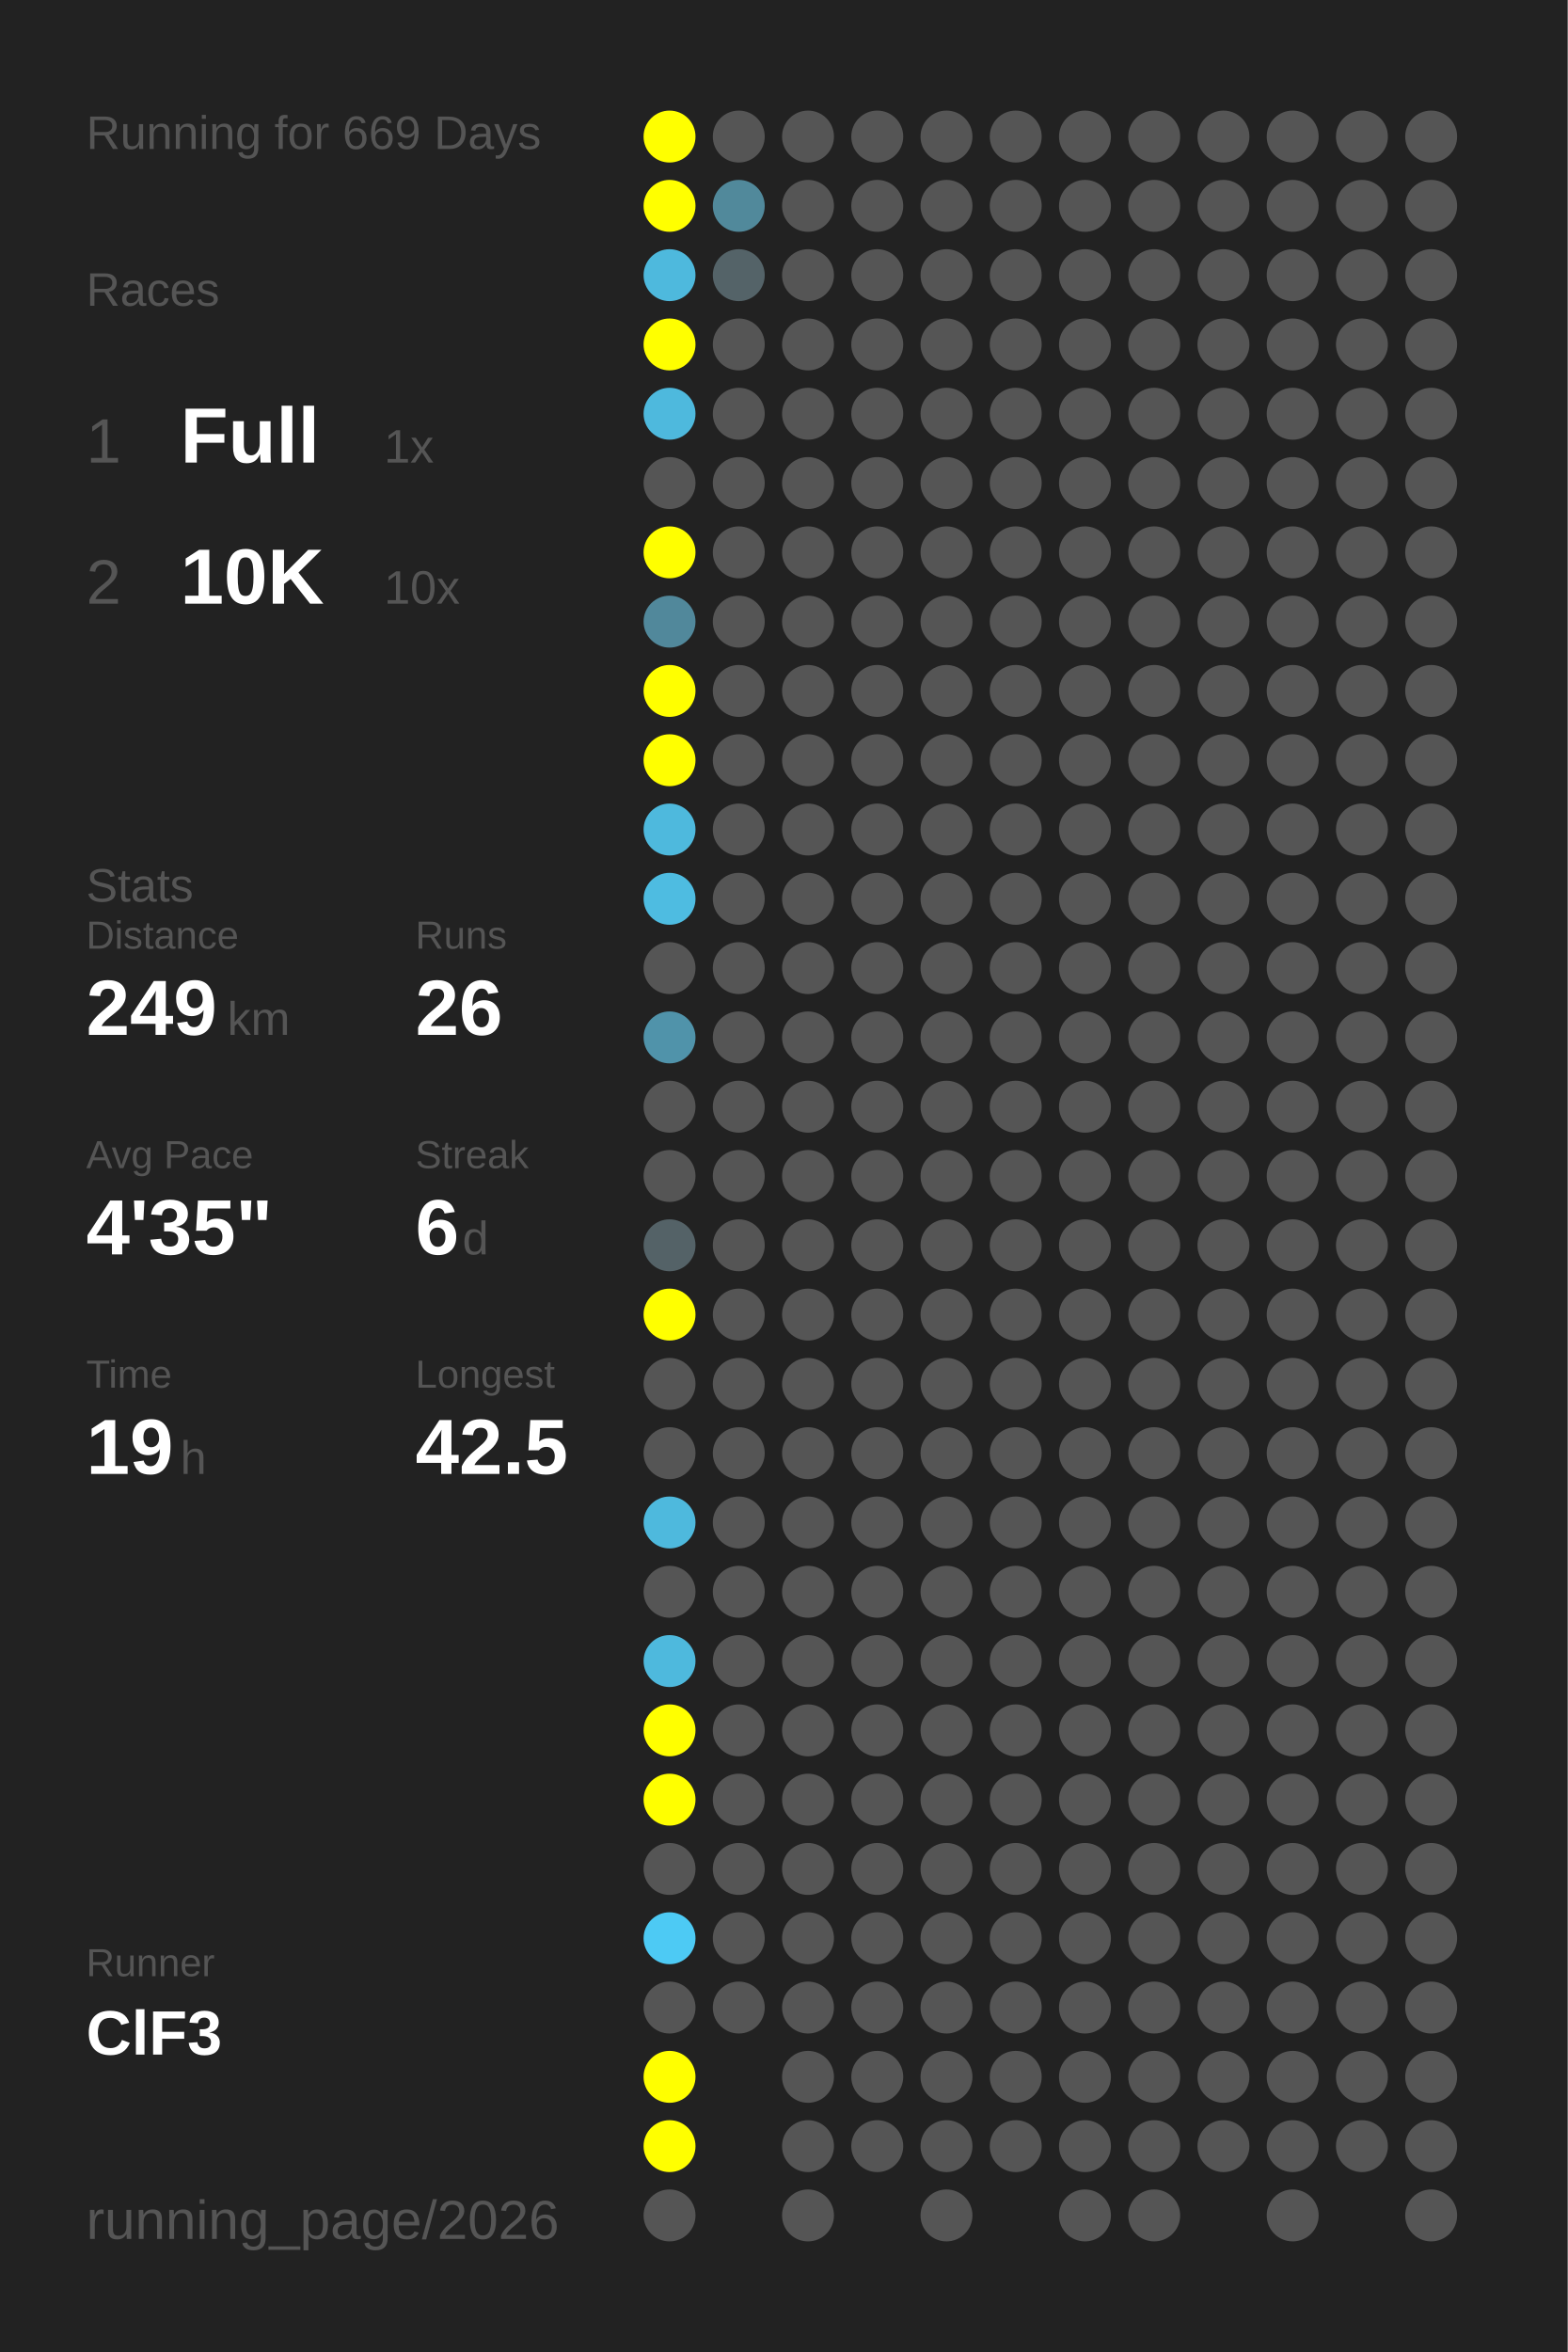
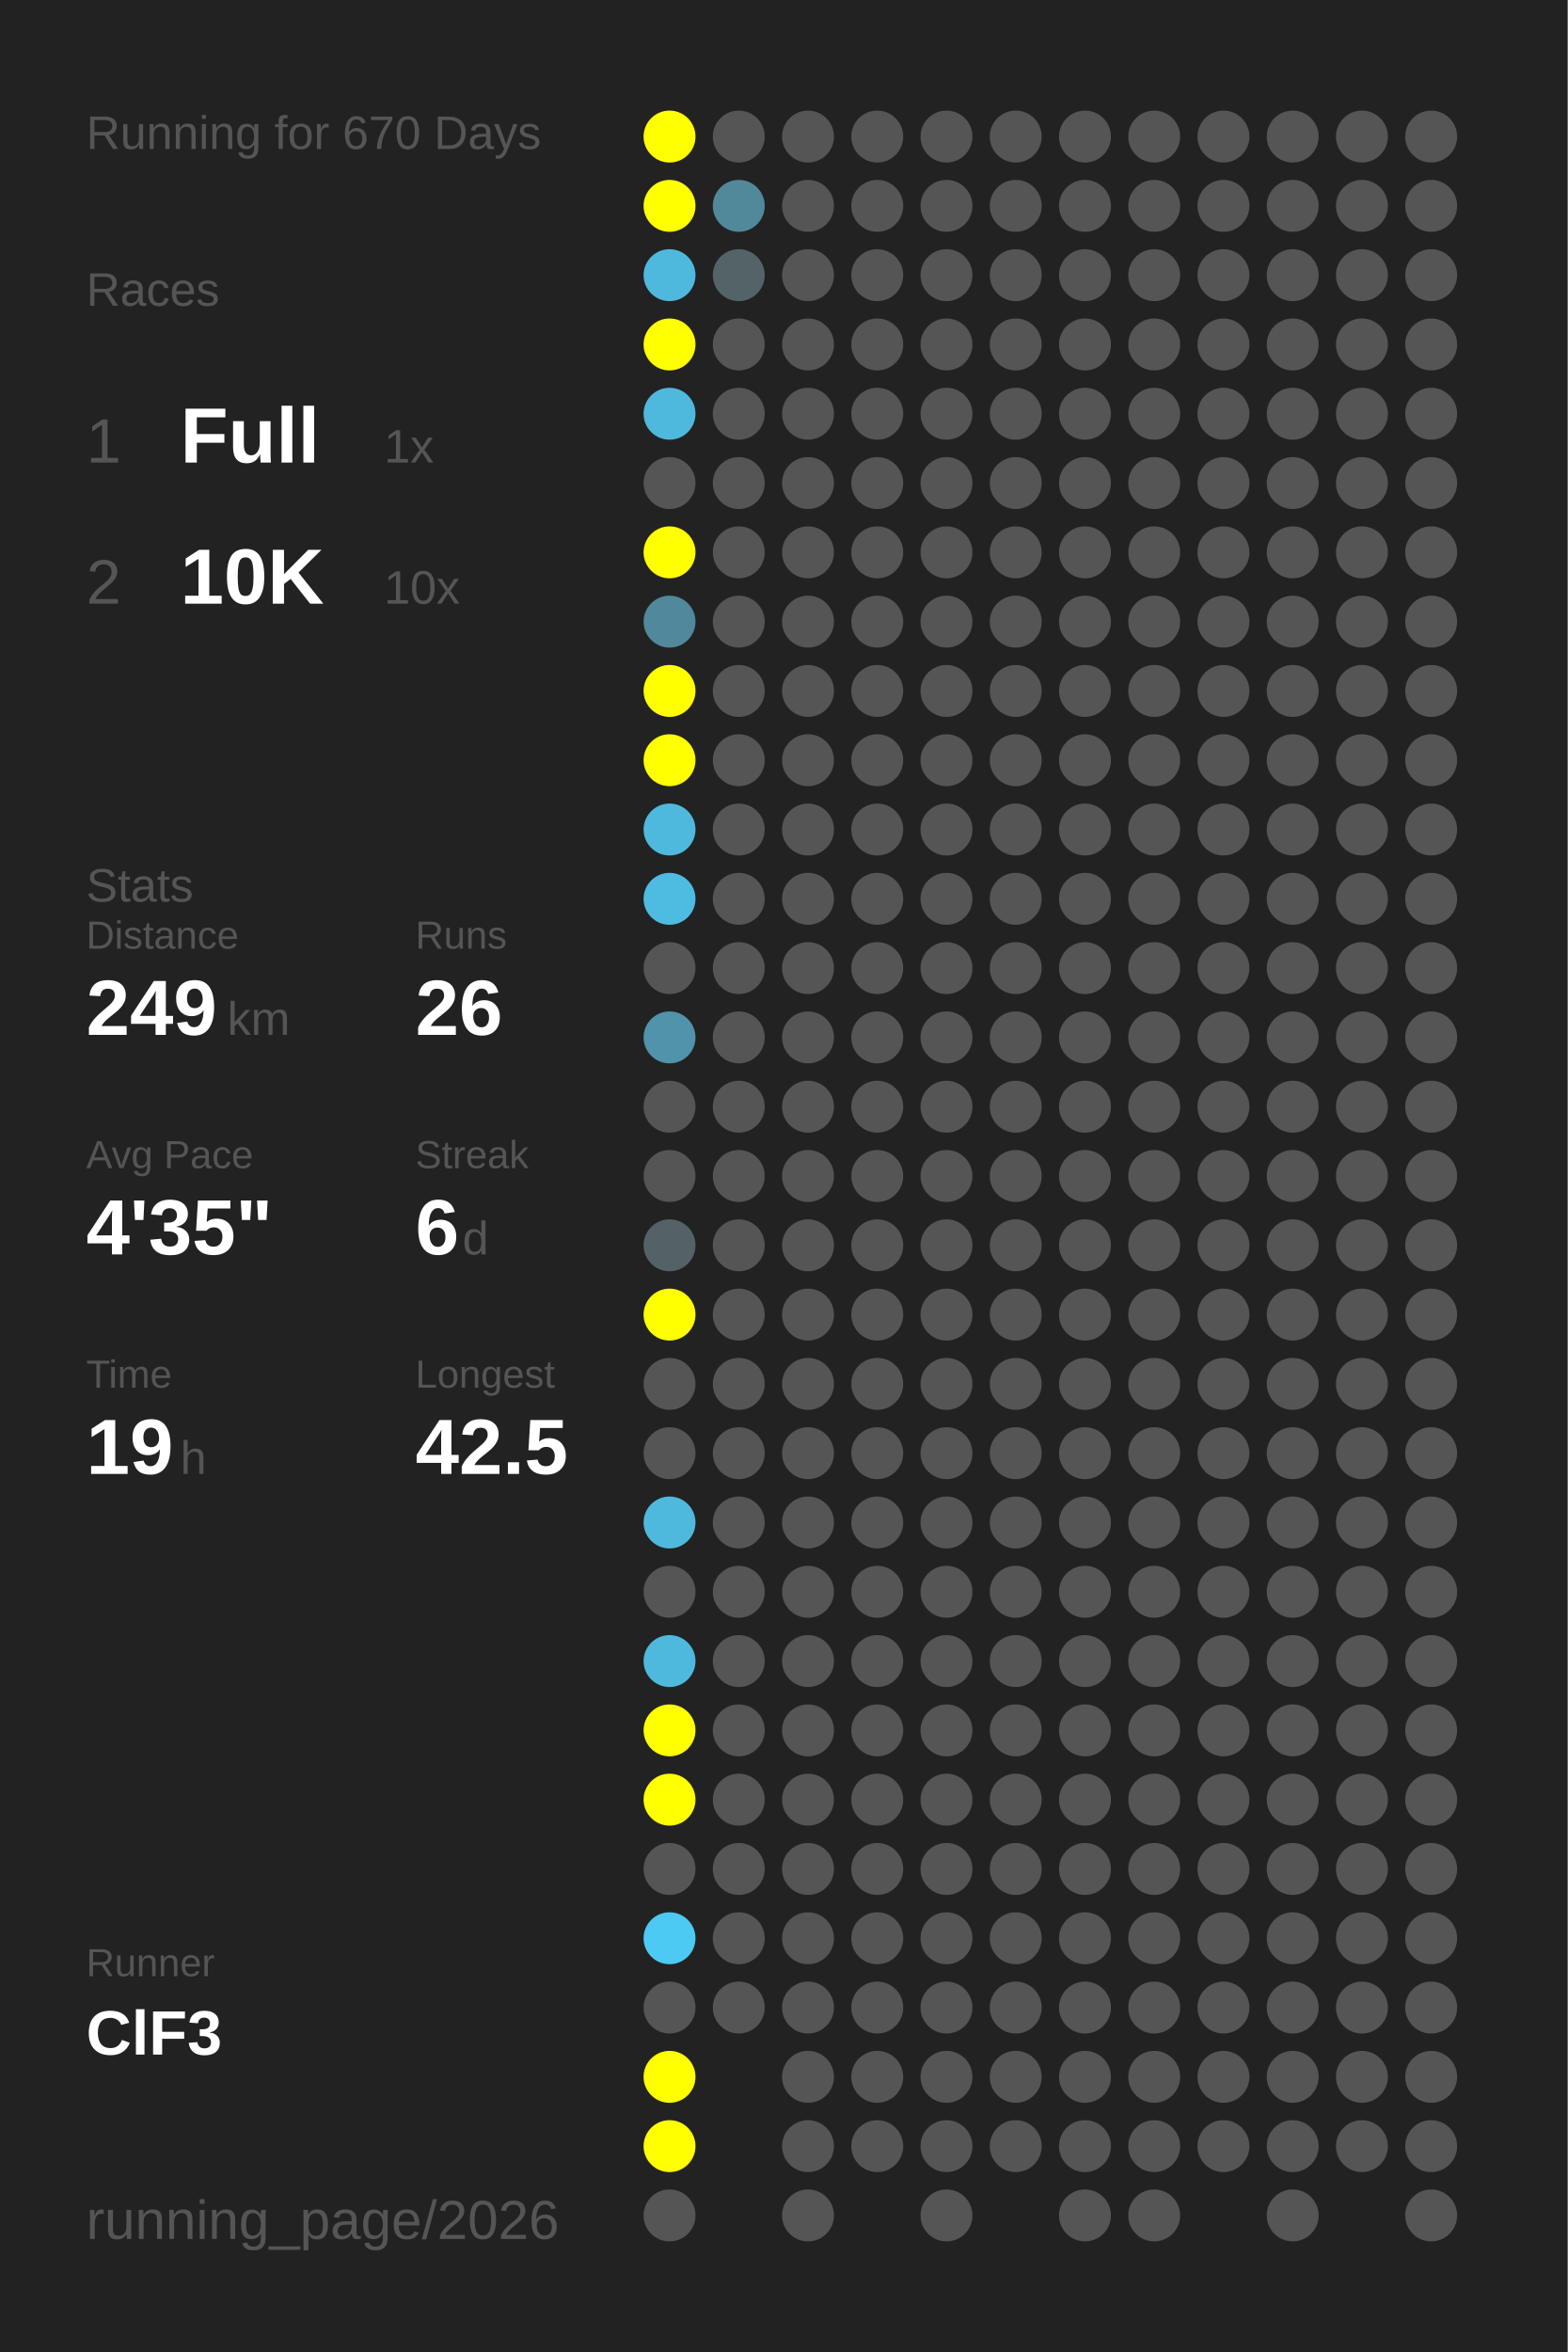
<svg xmlns="http://www.w3.org/2000/svg" baseProfile="full" height="300mm" version="1.1" viewBox="0,0,200,300" width="200mm">
  <defs />
  <rect fill="#222222" height="300" width="200" x="0" y="0" />
-   <text fill="#555555" style="font-size:6px; font-family:Arial;" x="11" y="19">Running for 669 Days</text>
+   <text fill="#555555" style="font-size:6px; font-family:Arial;" x="11" y="19">Running for 670 Days</text>
  <text fill="#555555" style="font-size:6px; font-family:Arial;" x="11" y="39">Races</text>
  <text fill="#555555" style="font-size:8px; font-family:Arial;" x="11" y="59">1</text>
  <text fill="#FFFFFF" style="font-size:10px; font-family:Arial; font-weight:bold;" x="23" y="59">Full</text>
  <text fill="#555555" style="font-size:6px; font-family:Arial;" x="49" y="59">1x</text>
  <text fill="#555555" style="font-size:8px; font-family:Arial;" x="11" y="77">2</text>
  <text fill="#FFFFFF" style="font-size:10px; font-family:Arial; font-weight:bold;" x="23" y="77">10K</text>
  <text fill="#555555" style="font-size:6px; font-family:Arial;" x="49" y="77">10x</text>
  <text fill="#555555" style="font-size:6px; font-family:Arial;" x="11" y="115">Stats</text>
  <text fill="#555555" style="font-size:5px; font-family:Arial;" x="11" y="121">Distance</text>
  <text fill="#FFFFFF" style="font-size:10px; font-family:Arial; font-weight:bold;" x="11" y="132">249</text>
  <text fill="#555555" style="font-size:6px; font-family:Arial;" x="29" y="132">km</text>
  <text fill="#555555" style="font-size:5px; font-family:Arial;" x="53" y="121">Runs</text>
  <text fill="#FFFFFF" style="font-size:10px; font-family:Arial; font-weight:bold;" x="53" y="132">26</text>
  <text fill="#555555" style="font-size:5px; font-family:Arial;" x="11" y="149">Avg Pace</text>
  <text fill="#FFFFFF" style="font-size:10px; font-family:Arial; font-weight:bold;" x="11" y="160">4'35"</text>
  <text fill="#555555" style="font-size:5px; font-family:Arial;" x="53" y="149">Streak</text>
  <text fill="#FFFFFF" style="font-size:10px; font-family:Arial; font-weight:bold;" x="53" y="160">6</text>
  <text fill="#555555" style="font-size:6px; font-family:Arial;" x="59" y="160">d</text>
  <text fill="#555555" style="font-size:5px; font-family:Arial;" x="11" y="177">Time</text>
  <text fill="#FFFFFF" style="font-size:10px; font-family:Arial; font-weight:bold;" x="11" y="188">19</text>
  <text fill="#555555" style="font-size:6px; font-family:Arial;" x="23" y="188">h</text>
  <text fill="#555555" style="font-size:5px; font-family:Arial;" x="53" y="177">Longest</text>
  <text fill="#FFFFFF" style="font-size:10px; font-family:Arial; font-weight:bold;" x="53" y="188">42.5</text>
  <text fill="#555555" style="font-size:5px; font-family:Arial;" x="11" y="252.065">Runner</text>
  <text fill="#FFFFFF" style="font-size:8px; font-family:Arial; font-weight:bold;" x="11" y="262.065">ClF3</text>
  <text fill="#555555" style="font-size:7px; font-family:Arial;" x="11" y="285.581">running_page/2026</text>
  <circle cx="85.417" cy="17.419" fill="#FFFF00" r="3.312" />
  <circle cx="85.417" cy="26.258" fill="#FFFF00" r="3.312" />
  <circle cx="85.417" cy="35.097" fill="#4eb9dd" r="3.312" />
  <circle cx="85.417" cy="43.935" fill="#FFFF00" r="3.312" />
  <circle cx="85.417" cy="52.774" fill="#4eb9dd" r="3.312" />
  <circle cx="85.417" cy="61.613" fill="#555555" r="3.312" />
  <circle cx="85.417" cy="70.452" fill="#FFFF00" r="3.312" />
  <circle cx="85.417" cy="79.29" fill="#51889b" r="3.312" />
  <circle cx="85.417" cy="88.129" fill="#FFFF00" r="3.312" />
  <circle cx="85.417" cy="96.968" fill="#FFFF00" r="3.312" />
  <circle cx="85.417" cy="105.806" fill="#4eb9dd" r="3.312" />
  <circle cx="85.417" cy="114.645" fill="#4ebce1" r="3.312" />
  <circle cx="85.417" cy="123.484" fill="#555555" r="3.312" />
  <circle cx="85.417" cy="132.323" fill="#5093aa" r="3.312" />
  <circle cx="85.417" cy="141.161" fill="#555555" r="3.312" />
  <circle cx="85.417" cy="150" fill="#555555" r="3.312" />
  <circle cx="85.417" cy="158.839" fill="#546267" r="3.312" />
  <circle cx="85.417" cy="167.677" fill="#FFFF00" r="3.312" />
  <circle cx="85.417" cy="176.516" fill="#555555" r="3.312" />
  <circle cx="85.417" cy="185.355" fill="#555555" r="3.312" />
  <circle cx="85.417" cy="194.194" fill="#4eb9dd" r="3.312" />
  <circle cx="85.417" cy="203.032" fill="#555555" r="3.312" />
  <circle cx="85.417" cy="211.871" fill="#4eb9dd" r="3.312" />
  <circle cx="85.417" cy="220.71" fill="#FFFF00" r="3.312" />
  <circle cx="85.417" cy="229.548" fill="#FFFF00" r="3.312" />
  <circle cx="85.417" cy="238.387" fill="#555555" r="3.312" />
  <circle cx="85.417" cy="247.226" fill="#4dcaf4" r="3.312" />
  <circle cx="85.417" cy="256.065" fill="#555555" r="3.312" />
  <circle cx="85.417" cy="264.903" fill="#FFFF00" r="3.312" />
  <circle cx="85.417" cy="273.742" fill="#FFFF00" r="3.312" />
  <circle cx="85.417" cy="282.581" fill="#555555" r="3.312" />
  <circle cx="94.25" cy="17.419" fill="#555555" r="3.312" />
  <circle cx="94.25" cy="26.258" fill="#51899b" r="3.312" />
  <circle cx="94.25" cy="35.097" fill="#546368" r="3.312" />
  <circle cx="94.25" cy="43.935" fill="#555555" r="3.312" />
  <circle cx="94.25" cy="52.774" fill="#555555" r="3.312" />
  <circle cx="94.25" cy="61.613" fill="#555555" r="3.312" />
  <circle cx="94.25" cy="70.452" fill="#555555" r="3.312" />
  <circle cx="94.25" cy="79.29" fill="#555555" r="3.312" />
  <circle cx="94.25" cy="88.129" fill="#555555" r="3.312" />
  <circle cx="94.25" cy="96.968" fill="#555555" r="3.312" />
  <circle cx="94.25" cy="105.806" fill="#555555" r="3.312" />
  <circle cx="94.25" cy="114.645" fill="#555555" r="3.312" />
  <circle cx="94.25" cy="123.484" fill="#555555" r="3.312" />
  <circle cx="94.25" cy="132.323" fill="#555555" r="3.312" />
  <circle cx="94.25" cy="141.161" fill="#555555" r="3.312" />
  <circle cx="94.25" cy="150" fill="#555555" r="3.312" />
  <circle cx="94.25" cy="158.839" fill="#555555" r="3.312" />
  <circle cx="94.25" cy="167.677" fill="#555555" r="3.312" />
  <circle cx="94.25" cy="176.516" fill="#555555" r="3.312" />
  <circle cx="94.25" cy="185.355" fill="#555555" r="3.312" />
  <circle cx="94.25" cy="194.194" fill="#555555" r="3.312" />
  <circle cx="94.25" cy="203.032" fill="#555555" r="3.312" />
  <circle cx="94.25" cy="211.871" fill="#555555" r="3.312" />
  <circle cx="94.25" cy="220.71" fill="#555555" r="3.312" />
  <circle cx="94.25" cy="229.548" fill="#555555" r="3.312" />
  <circle cx="94.25" cy="238.387" fill="#555555" r="3.312" />
  <circle cx="94.25" cy="247.226" fill="#555555" r="3.312" />
  <circle cx="94.25" cy="256.065" fill="#555555" r="3.312" />
  <circle cx="103.083" cy="17.419" fill="#555555" r="3.312" />
  <circle cx="103.083" cy="26.258" fill="#555555" r="3.312" />
  <circle cx="103.083" cy="35.097" fill="#555555" r="3.312" />
  <circle cx="103.083" cy="43.935" fill="#555555" r="3.312" />
  <circle cx="103.083" cy="52.774" fill="#555555" r="3.312" />
  <circle cx="103.083" cy="61.613" fill="#555555" r="3.312" />
  <circle cx="103.083" cy="70.452" fill="#555555" r="3.312" />
  <circle cx="103.083" cy="79.29" fill="#555555" r="3.312" />
  <circle cx="103.083" cy="88.129" fill="#555555" r="3.312" />
  <circle cx="103.083" cy="96.968" fill="#555555" r="3.312" />
  <circle cx="103.083" cy="105.806" fill="#555555" r="3.312" />
  <circle cx="103.083" cy="114.645" fill="#555555" r="3.312" />
  <circle cx="103.083" cy="123.484" fill="#555555" r="3.312" />
  <circle cx="103.083" cy="132.323" fill="#555555" r="3.312" />
  <circle cx="103.083" cy="141.161" fill="#555555" r="3.312" />
  <circle cx="103.083" cy="150" fill="#555555" r="3.312" />
  <circle cx="103.083" cy="158.839" fill="#555555" r="3.312" />
  <circle cx="103.083" cy="167.677" fill="#555555" r="3.312" />
  <circle cx="103.083" cy="176.516" fill="#555555" r="3.312" />
  <circle cx="103.083" cy="185.355" fill="#555555" r="3.312" />
  <circle cx="103.083" cy="194.194" fill="#555555" r="3.312" />
  <circle cx="103.083" cy="203.032" fill="#555555" r="3.312" />
  <circle cx="103.083" cy="211.871" fill="#555555" r="3.312" />
  <circle cx="103.083" cy="220.71" fill="#555555" r="3.312" />
  <circle cx="103.083" cy="229.548" fill="#555555" r="3.312" />
  <circle cx="103.083" cy="238.387" fill="#555555" r="3.312" />
  <circle cx="103.083" cy="247.226" fill="#555555" r="3.312" />
  <circle cx="103.083" cy="256.065" fill="#555555" r="3.312" />
  <circle cx="103.083" cy="264.903" fill="#555555" r="3.312" />
  <circle cx="103.083" cy="273.742" fill="#555555" r="3.312" />
  <circle cx="103.083" cy="282.581" fill="#555555" r="3.312" />
  <circle cx="111.917" cy="17.419" fill="#555555" r="3.312" />
  <circle cx="111.917" cy="26.258" fill="#555555" r="3.312" />
  <circle cx="111.917" cy="35.097" fill="#555555" r="3.312" />
  <circle cx="111.917" cy="43.935" fill="#555555" r="3.312" />
  <circle cx="111.917" cy="52.774" fill="#555555" r="3.312" />
  <circle cx="111.917" cy="61.613" fill="#555555" r="3.312" />
  <circle cx="111.917" cy="70.452" fill="#555555" r="3.312" />
  <circle cx="111.917" cy="79.29" fill="#555555" r="3.312" />
  <circle cx="111.917" cy="88.129" fill="#555555" r="3.312" />
  <circle cx="111.917" cy="96.968" fill="#555555" r="3.312" />
  <circle cx="111.917" cy="105.806" fill="#555555" r="3.312" />
  <circle cx="111.917" cy="114.645" fill="#555555" r="3.312" />
  <circle cx="111.917" cy="123.484" fill="#555555" r="3.312" />
  <circle cx="111.917" cy="132.323" fill="#555555" r="3.312" />
  <circle cx="111.917" cy="141.161" fill="#555555" r="3.312" />
  <circle cx="111.917" cy="150" fill="#555555" r="3.312" />
  <circle cx="111.917" cy="158.839" fill="#555555" r="3.312" />
  <circle cx="111.917" cy="167.677" fill="#555555" r="3.312" />
  <circle cx="111.917" cy="176.516" fill="#555555" r="3.312" />
  <circle cx="111.917" cy="185.355" fill="#555555" r="3.312" />
  <circle cx="111.917" cy="194.194" fill="#555555" r="3.312" />
  <circle cx="111.917" cy="203.032" fill="#555555" r="3.312" />
  <circle cx="111.917" cy="211.871" fill="#555555" r="3.312" />
  <circle cx="111.917" cy="220.71" fill="#555555" r="3.312" />
  <circle cx="111.917" cy="229.548" fill="#555555" r="3.312" />
  <circle cx="111.917" cy="238.387" fill="#555555" r="3.312" />
  <circle cx="111.917" cy="247.226" fill="#555555" r="3.312" />
  <circle cx="111.917" cy="256.065" fill="#555555" r="3.312" />
  <circle cx="111.917" cy="264.903" fill="#555555" r="3.312" />
  <circle cx="111.917" cy="273.742" fill="#555555" r="3.312" />
  <circle cx="120.75" cy="17.419" fill="#555555" r="3.312" />
  <circle cx="120.75" cy="26.258" fill="#555555" r="3.312" />
  <circle cx="120.75" cy="35.097" fill="#555555" r="3.312" />
  <circle cx="120.75" cy="43.935" fill="#555555" r="3.312" />
  <circle cx="120.75" cy="52.774" fill="#555555" r="3.312" />
  <circle cx="120.75" cy="61.613" fill="#555555" r="3.312" />
  <circle cx="120.75" cy="70.452" fill="#555555" r="3.312" />
  <circle cx="120.75" cy="79.29" fill="#555555" r="3.312" />
  <circle cx="120.75" cy="88.129" fill="#555555" r="3.312" />
  <circle cx="120.75" cy="96.968" fill="#555555" r="3.312" />
  <circle cx="120.75" cy="105.806" fill="#555555" r="3.312" />
  <circle cx="120.75" cy="114.645" fill="#555555" r="3.312" />
  <circle cx="120.75" cy="123.484" fill="#555555" r="3.312" />
  <circle cx="120.75" cy="132.323" fill="#555555" r="3.312" />
  <circle cx="120.75" cy="141.161" fill="#555555" r="3.312" />
  <circle cx="120.75" cy="150" fill="#555555" r="3.312" />
  <circle cx="120.75" cy="158.839" fill="#555555" r="3.312" />
  <circle cx="120.75" cy="167.677" fill="#555555" r="3.312" />
  <circle cx="120.75" cy="176.516" fill="#555555" r="3.312" />
  <circle cx="120.75" cy="185.355" fill="#555555" r="3.312" />
  <circle cx="120.75" cy="194.194" fill="#555555" r="3.312" />
  <circle cx="120.75" cy="203.032" fill="#555555" r="3.312" />
  <circle cx="120.75" cy="211.871" fill="#555555" r="3.312" />
  <circle cx="120.75" cy="220.71" fill="#555555" r="3.312" />
  <circle cx="120.75" cy="229.548" fill="#555555" r="3.312" />
  <circle cx="120.75" cy="238.387" fill="#555555" r="3.312" />
  <circle cx="120.75" cy="247.226" fill="#555555" r="3.312" />
  <circle cx="120.75" cy="256.065" fill="#555555" r="3.312" />
  <circle cx="120.75" cy="264.903" fill="#555555" r="3.312" />
  <circle cx="120.75" cy="273.742" fill="#555555" r="3.312" />
  <circle cx="120.75" cy="282.581" fill="#555555" r="3.312" />
  <circle cx="129.583" cy="17.419" fill="#555555" r="3.312" />
  <circle cx="129.583" cy="26.258" fill="#555555" r="3.312" />
  <circle cx="129.583" cy="35.097" fill="#555555" r="3.312" />
  <circle cx="129.583" cy="43.935" fill="#555555" r="3.312" />
  <circle cx="129.583" cy="52.774" fill="#555555" r="3.312" />
  <circle cx="129.583" cy="61.613" fill="#555555" r="3.312" />
  <circle cx="129.583" cy="70.452" fill="#555555" r="3.312" />
  <circle cx="129.583" cy="79.29" fill="#555555" r="3.312" />
  <circle cx="129.583" cy="88.129" fill="#555555" r="3.312" />
  <circle cx="129.583" cy="96.968" fill="#555555" r="3.312" />
  <circle cx="129.583" cy="105.806" fill="#555555" r="3.312" />
  <circle cx="129.583" cy="114.645" fill="#555555" r="3.312" />
  <circle cx="129.583" cy="123.484" fill="#555555" r="3.312" />
  <circle cx="129.583" cy="132.323" fill="#555555" r="3.312" />
  <circle cx="129.583" cy="141.161" fill="#555555" r="3.312" />
  <circle cx="129.583" cy="150" fill="#555555" r="3.312" />
  <circle cx="129.583" cy="158.839" fill="#555555" r="3.312" />
  <circle cx="129.583" cy="167.677" fill="#555555" r="3.312" />
  <circle cx="129.583" cy="176.516" fill="#555555" r="3.312" />
  <circle cx="129.583" cy="185.355" fill="#555555" r="3.312" />
  <circle cx="129.583" cy="194.194" fill="#555555" r="3.312" />
  <circle cx="129.583" cy="203.032" fill="#555555" r="3.312" />
  <circle cx="129.583" cy="211.871" fill="#555555" r="3.312" />
  <circle cx="129.583" cy="220.71" fill="#555555" r="3.312" />
  <circle cx="129.583" cy="229.548" fill="#555555" r="3.312" />
  <circle cx="129.583" cy="238.387" fill="#555555" r="3.312" />
  <circle cx="129.583" cy="247.226" fill="#555555" r="3.312" />
  <circle cx="129.583" cy="256.065" fill="#555555" r="3.312" />
  <circle cx="129.583" cy="264.903" fill="#555555" r="3.312" />
  <circle cx="129.583" cy="273.742" fill="#555555" r="3.312" />
  <circle cx="138.417" cy="17.419" fill="#555555" r="3.312" />
  <circle cx="138.417" cy="26.258" fill="#555555" r="3.312" />
  <circle cx="138.417" cy="35.097" fill="#555555" r="3.312" />
  <circle cx="138.417" cy="43.935" fill="#555555" r="3.312" />
  <circle cx="138.417" cy="52.774" fill="#555555" r="3.312" />
  <circle cx="138.417" cy="61.613" fill="#555555" r="3.312" />
  <circle cx="138.417" cy="70.452" fill="#555555" r="3.312" />
  <circle cx="138.417" cy="79.29" fill="#555555" r="3.312" />
  <circle cx="138.417" cy="88.129" fill="#555555" r="3.312" />
  <circle cx="138.417" cy="96.968" fill="#555555" r="3.312" />
  <circle cx="138.417" cy="105.806" fill="#555555" r="3.312" />
  <circle cx="138.417" cy="114.645" fill="#555555" r="3.312" />
  <circle cx="138.417" cy="123.484" fill="#555555" r="3.312" />
  <circle cx="138.417" cy="132.323" fill="#555555" r="3.312" />
  <circle cx="138.417" cy="141.161" fill="#555555" r="3.312" />
  <circle cx="138.417" cy="150" fill="#555555" r="3.312" />
  <circle cx="138.417" cy="158.839" fill="#555555" r="3.312" />
  <circle cx="138.417" cy="167.677" fill="#555555" r="3.312" />
  <circle cx="138.417" cy="176.516" fill="#555555" r="3.312" />
  <circle cx="138.417" cy="185.355" fill="#555555" r="3.312" />
  <circle cx="138.417" cy="194.194" fill="#555555" r="3.312" />
  <circle cx="138.417" cy="203.032" fill="#555555" r="3.312" />
  <circle cx="138.417" cy="211.871" fill="#555555" r="3.312" />
  <circle cx="138.417" cy="220.71" fill="#555555" r="3.312" />
  <circle cx="138.417" cy="229.548" fill="#555555" r="3.312" />
  <circle cx="138.417" cy="238.387" fill="#555555" r="3.312" />
  <circle cx="138.417" cy="247.226" fill="#555555" r="3.312" />
  <circle cx="138.417" cy="256.065" fill="#555555" r="3.312" />
  <circle cx="138.417" cy="264.903" fill="#555555" r="3.312" />
  <circle cx="138.417" cy="273.742" fill="#555555" r="3.312" />
  <circle cx="138.417" cy="282.581" fill="#555555" r="3.312" />
  <circle cx="147.25" cy="17.419" fill="#555555" r="3.312" />
  <circle cx="147.25" cy="26.258" fill="#555555" r="3.312" />
  <circle cx="147.25" cy="35.097" fill="#555555" r="3.312" />
  <circle cx="147.25" cy="43.935" fill="#555555" r="3.312" />
  <circle cx="147.25" cy="52.774" fill="#555555" r="3.312" />
  <circle cx="147.25" cy="61.613" fill="#555555" r="3.312" />
  <circle cx="147.25" cy="70.452" fill="#555555" r="3.312" />
  <circle cx="147.25" cy="79.29" fill="#555555" r="3.312" />
  <circle cx="147.25" cy="88.129" fill="#555555" r="3.312" />
  <circle cx="147.25" cy="96.968" fill="#555555" r="3.312" />
  <circle cx="147.25" cy="105.806" fill="#555555" r="3.312" />
  <circle cx="147.25" cy="114.645" fill="#555555" r="3.312" />
  <circle cx="147.25" cy="123.484" fill="#555555" r="3.312" />
  <circle cx="147.25" cy="132.323" fill="#555555" r="3.312" />
  <circle cx="147.25" cy="141.161" fill="#555555" r="3.312" />
  <circle cx="147.25" cy="150" fill="#555555" r="3.312" />
  <circle cx="147.25" cy="158.839" fill="#555555" r="3.312" />
  <circle cx="147.25" cy="167.677" fill="#555555" r="3.312" />
  <circle cx="147.25" cy="176.516" fill="#555555" r="3.312" />
  <circle cx="147.25" cy="185.355" fill="#555555" r="3.312" />
  <circle cx="147.25" cy="194.194" fill="#555555" r="3.312" />
  <circle cx="147.25" cy="203.032" fill="#555555" r="3.312" />
  <circle cx="147.25" cy="211.871" fill="#555555" r="3.312" />
  <circle cx="147.25" cy="220.71" fill="#555555" r="3.312" />
  <circle cx="147.25" cy="229.548" fill="#555555" r="3.312" />
  <circle cx="147.25" cy="238.387" fill="#555555" r="3.312" />
  <circle cx="147.25" cy="247.226" fill="#555555" r="3.312" />
  <circle cx="147.25" cy="256.065" fill="#555555" r="3.312" />
  <circle cx="147.25" cy="264.903" fill="#555555" r="3.312" />
  <circle cx="147.25" cy="273.742" fill="#555555" r="3.312" />
  <circle cx="147.25" cy="282.581" fill="#555555" r="3.312" />
  <circle cx="156.083" cy="17.419" fill="#555555" r="3.312" />
  <circle cx="156.083" cy="26.258" fill="#555555" r="3.312" />
  <circle cx="156.083" cy="35.097" fill="#555555" r="3.312" />
  <circle cx="156.083" cy="43.935" fill="#555555" r="3.312" />
  <circle cx="156.083" cy="52.774" fill="#555555" r="3.312" />
  <circle cx="156.083" cy="61.613" fill="#555555" r="3.312" />
  <circle cx="156.083" cy="70.452" fill="#555555" r="3.312" />
  <circle cx="156.083" cy="79.29" fill="#555555" r="3.312" />
  <circle cx="156.083" cy="88.129" fill="#555555" r="3.312" />
  <circle cx="156.083" cy="96.968" fill="#555555" r="3.312" />
  <circle cx="156.083" cy="105.806" fill="#555555" r="3.312" />
  <circle cx="156.083" cy="114.645" fill="#555555" r="3.312" />
  <circle cx="156.083" cy="123.484" fill="#555555" r="3.312" />
  <circle cx="156.083" cy="132.323" fill="#555555" r="3.312" />
  <circle cx="156.083" cy="141.161" fill="#555555" r="3.312" />
  <circle cx="156.083" cy="150" fill="#555555" r="3.312" />
  <circle cx="156.083" cy="158.839" fill="#555555" r="3.312" />
  <circle cx="156.083" cy="167.677" fill="#555555" r="3.312" />
  <circle cx="156.083" cy="176.516" fill="#555555" r="3.312" />
  <circle cx="156.083" cy="185.355" fill="#555555" r="3.312" />
  <circle cx="156.083" cy="194.194" fill="#555555" r="3.312" />
  <circle cx="156.083" cy="203.032" fill="#555555" r="3.312" />
  <circle cx="156.083" cy="211.871" fill="#555555" r="3.312" />
  <circle cx="156.083" cy="220.71" fill="#555555" r="3.312" />
  <circle cx="156.083" cy="229.548" fill="#555555" r="3.312" />
  <circle cx="156.083" cy="238.387" fill="#555555" r="3.312" />
  <circle cx="156.083" cy="247.226" fill="#555555" r="3.312" />
  <circle cx="156.083" cy="256.065" fill="#555555" r="3.312" />
  <circle cx="156.083" cy="264.903" fill="#555555" r="3.312" />
  <circle cx="156.083" cy="273.742" fill="#555555" r="3.312" />
  <circle cx="164.917" cy="17.419" fill="#555555" r="3.312" />
  <circle cx="164.917" cy="26.258" fill="#555555" r="3.312" />
  <circle cx="164.917" cy="35.097" fill="#555555" r="3.312" />
  <circle cx="164.917" cy="43.935" fill="#555555" r="3.312" />
  <circle cx="164.917" cy="52.774" fill="#555555" r="3.312" />
  <circle cx="164.917" cy="61.613" fill="#555555" r="3.312" />
  <circle cx="164.917" cy="70.452" fill="#555555" r="3.312" />
  <circle cx="164.917" cy="79.29" fill="#555555" r="3.312" />
  <circle cx="164.917" cy="88.129" fill="#555555" r="3.312" />
  <circle cx="164.917" cy="96.968" fill="#555555" r="3.312" />
  <circle cx="164.917" cy="105.806" fill="#555555" r="3.312" />
  <circle cx="164.917" cy="114.645" fill="#555555" r="3.312" />
  <circle cx="164.917" cy="123.484" fill="#555555" r="3.312" />
  <circle cx="164.917" cy="132.323" fill="#555555" r="3.312" />
  <circle cx="164.917" cy="141.161" fill="#555555" r="3.312" />
  <circle cx="164.917" cy="150" fill="#555555" r="3.312" />
  <circle cx="164.917" cy="158.839" fill="#555555" r="3.312" />
  <circle cx="164.917" cy="167.677" fill="#555555" r="3.312" />
  <circle cx="164.917" cy="176.516" fill="#555555" r="3.312" />
  <circle cx="164.917" cy="185.355" fill="#555555" r="3.312" />
  <circle cx="164.917" cy="194.194" fill="#555555" r="3.312" />
  <circle cx="164.917" cy="203.032" fill="#555555" r="3.312" />
  <circle cx="164.917" cy="211.871" fill="#555555" r="3.312" />
  <circle cx="164.917" cy="220.71" fill="#555555" r="3.312" />
  <circle cx="164.917" cy="229.548" fill="#555555" r="3.312" />
  <circle cx="164.917" cy="238.387" fill="#555555" r="3.312" />
  <circle cx="164.917" cy="247.226" fill="#555555" r="3.312" />
  <circle cx="164.917" cy="256.065" fill="#555555" r="3.312" />
  <circle cx="164.917" cy="264.903" fill="#555555" r="3.312" />
  <circle cx="164.917" cy="273.742" fill="#555555" r="3.312" />
  <circle cx="164.917" cy="282.581" fill="#555555" r="3.312" />
  <circle cx="173.75" cy="17.419" fill="#555555" r="3.312" />
  <circle cx="173.75" cy="26.258" fill="#555555" r="3.312" />
  <circle cx="173.75" cy="35.097" fill="#555555" r="3.312" />
  <circle cx="173.75" cy="43.935" fill="#555555" r="3.312" />
  <circle cx="173.75" cy="52.774" fill="#555555" r="3.312" />
  <circle cx="173.75" cy="61.613" fill="#555555" r="3.312" />
  <circle cx="173.75" cy="70.452" fill="#555555" r="3.312" />
  <circle cx="173.75" cy="79.29" fill="#555555" r="3.312" />
  <circle cx="173.75" cy="88.129" fill="#555555" r="3.312" />
  <circle cx="173.75" cy="96.968" fill="#555555" r="3.312" />
  <circle cx="173.75" cy="105.806" fill="#555555" r="3.312" />
  <circle cx="173.75" cy="114.645" fill="#555555" r="3.312" />
  <circle cx="173.75" cy="123.484" fill="#555555" r="3.312" />
  <circle cx="173.75" cy="132.323" fill="#555555" r="3.312" />
  <circle cx="173.75" cy="141.161" fill="#555555" r="3.312" />
  <circle cx="173.75" cy="150" fill="#555555" r="3.312" />
  <circle cx="173.75" cy="158.839" fill="#555555" r="3.312" />
  <circle cx="173.75" cy="167.677" fill="#555555" r="3.312" />
  <circle cx="173.75" cy="176.516" fill="#555555" r="3.312" />
  <circle cx="173.75" cy="185.355" fill="#555555" r="3.312" />
  <circle cx="173.75" cy="194.194" fill="#555555" r="3.312" />
  <circle cx="173.75" cy="203.032" fill="#555555" r="3.312" />
  <circle cx="173.75" cy="211.871" fill="#555555" r="3.312" />
  <circle cx="173.75" cy="220.71" fill="#555555" r="3.312" />
  <circle cx="173.75" cy="229.548" fill="#555555" r="3.312" />
  <circle cx="173.75" cy="238.387" fill="#555555" r="3.312" />
  <circle cx="173.75" cy="247.226" fill="#555555" r="3.312" />
  <circle cx="173.75" cy="256.065" fill="#555555" r="3.312" />
  <circle cx="173.75" cy="264.903" fill="#555555" r="3.312" />
  <circle cx="173.75" cy="273.742" fill="#555555" r="3.312" />
  <circle cx="182.583" cy="17.419" fill="#555555" r="3.312" />
  <circle cx="182.583" cy="26.258" fill="#555555" r="3.312" />
  <circle cx="182.583" cy="35.097" fill="#555555" r="3.312" />
  <circle cx="182.583" cy="43.935" fill="#555555" r="3.312" />
  <circle cx="182.583" cy="52.774" fill="#555555" r="3.312" />
  <circle cx="182.583" cy="61.613" fill="#555555" r="3.312" />
  <circle cx="182.583" cy="70.452" fill="#555555" r="3.312" />
  <circle cx="182.583" cy="79.29" fill="#555555" r="3.312" />
  <circle cx="182.583" cy="88.129" fill="#555555" r="3.312" />
  <circle cx="182.583" cy="96.968" fill="#555555" r="3.312" />
  <circle cx="182.583" cy="105.806" fill="#555555" r="3.312" />
  <circle cx="182.583" cy="114.645" fill="#555555" r="3.312" />
  <circle cx="182.583" cy="123.484" fill="#555555" r="3.312" />
  <circle cx="182.583" cy="132.323" fill="#555555" r="3.312" />
  <circle cx="182.583" cy="141.161" fill="#555555" r="3.312" />
  <circle cx="182.583" cy="150" fill="#555555" r="3.312" />
  <circle cx="182.583" cy="158.839" fill="#555555" r="3.312" />
  <circle cx="182.583" cy="167.677" fill="#555555" r="3.312" />
  <circle cx="182.583" cy="176.516" fill="#555555" r="3.312" />
  <circle cx="182.583" cy="185.355" fill="#555555" r="3.312" />
  <circle cx="182.583" cy="194.194" fill="#555555" r="3.312" />
  <circle cx="182.583" cy="203.032" fill="#555555" r="3.312" />
  <circle cx="182.583" cy="211.871" fill="#555555" r="3.312" />
  <circle cx="182.583" cy="220.71" fill="#555555" r="3.312" />
  <circle cx="182.583" cy="229.548" fill="#555555" r="3.312" />
  <circle cx="182.583" cy="238.387" fill="#555555" r="3.312" />
  <circle cx="182.583" cy="247.226" fill="#555555" r="3.312" />
  <circle cx="182.583" cy="256.065" fill="#555555" r="3.312" />
  <circle cx="182.583" cy="264.903" fill="#555555" r="3.312" />
  <circle cx="182.583" cy="273.742" fill="#555555" r="3.312" />
  <circle cx="182.583" cy="282.581" fill="#555555" r="3.312" />
</svg>
